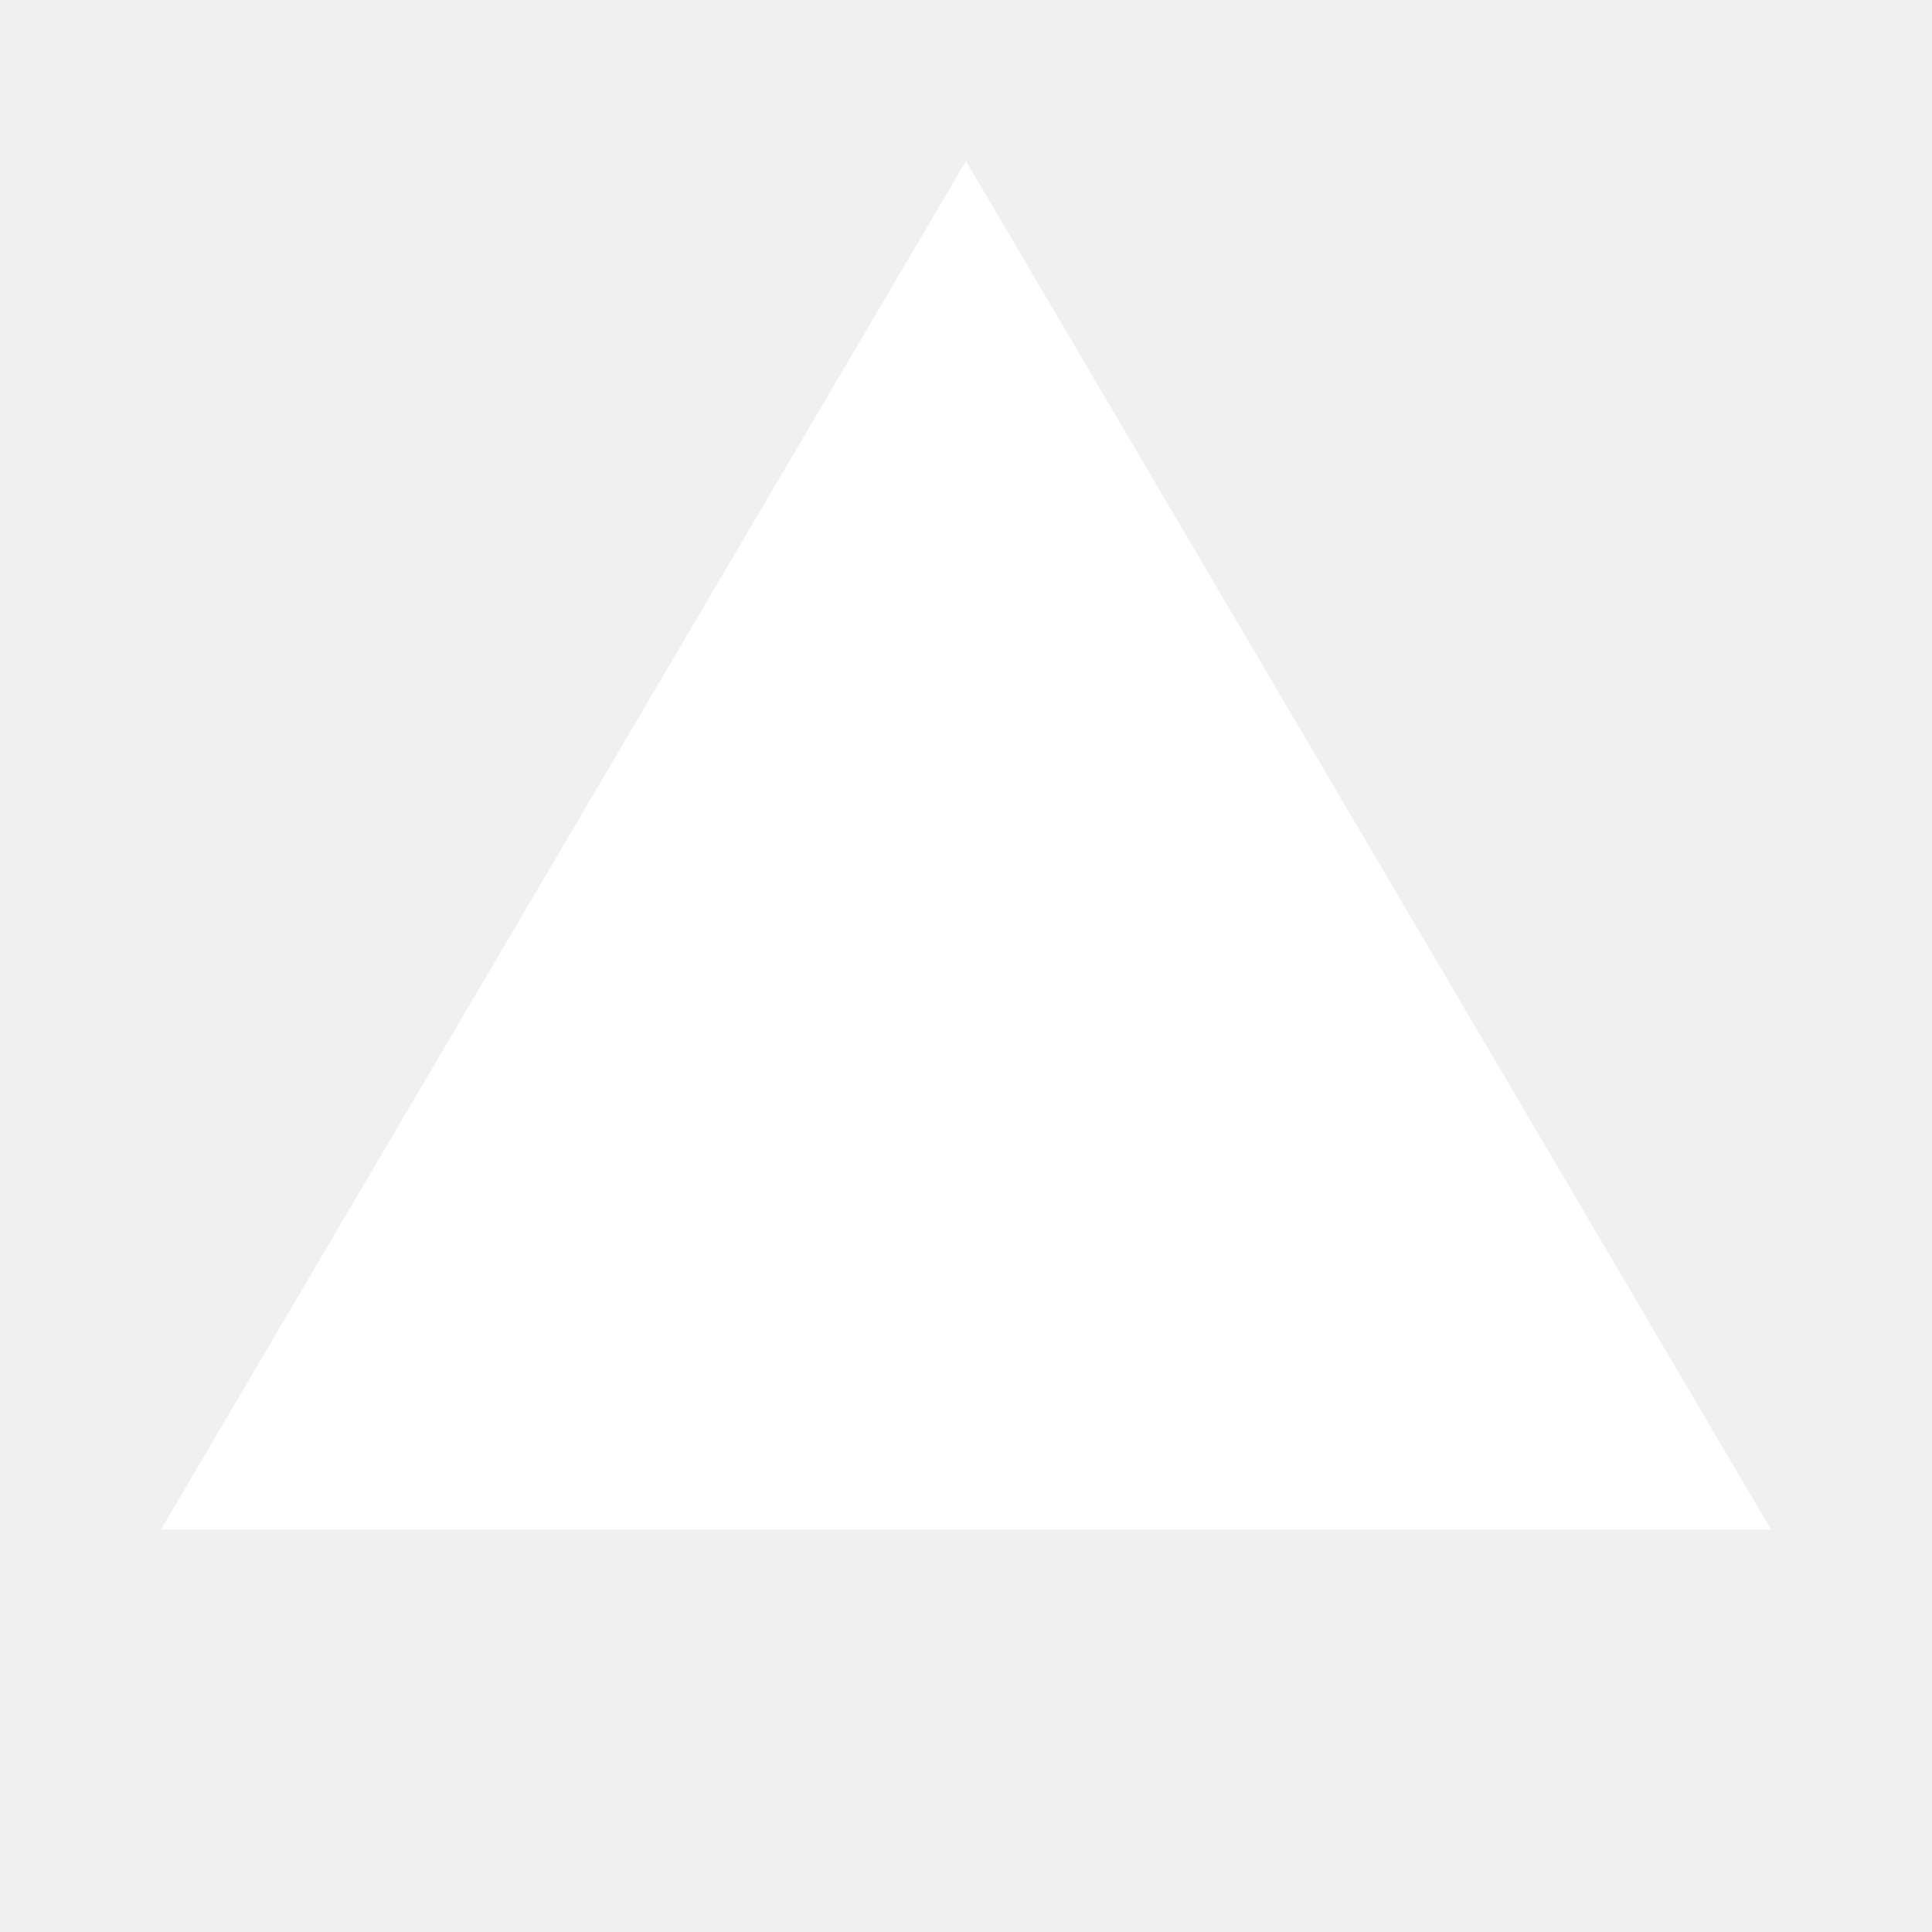
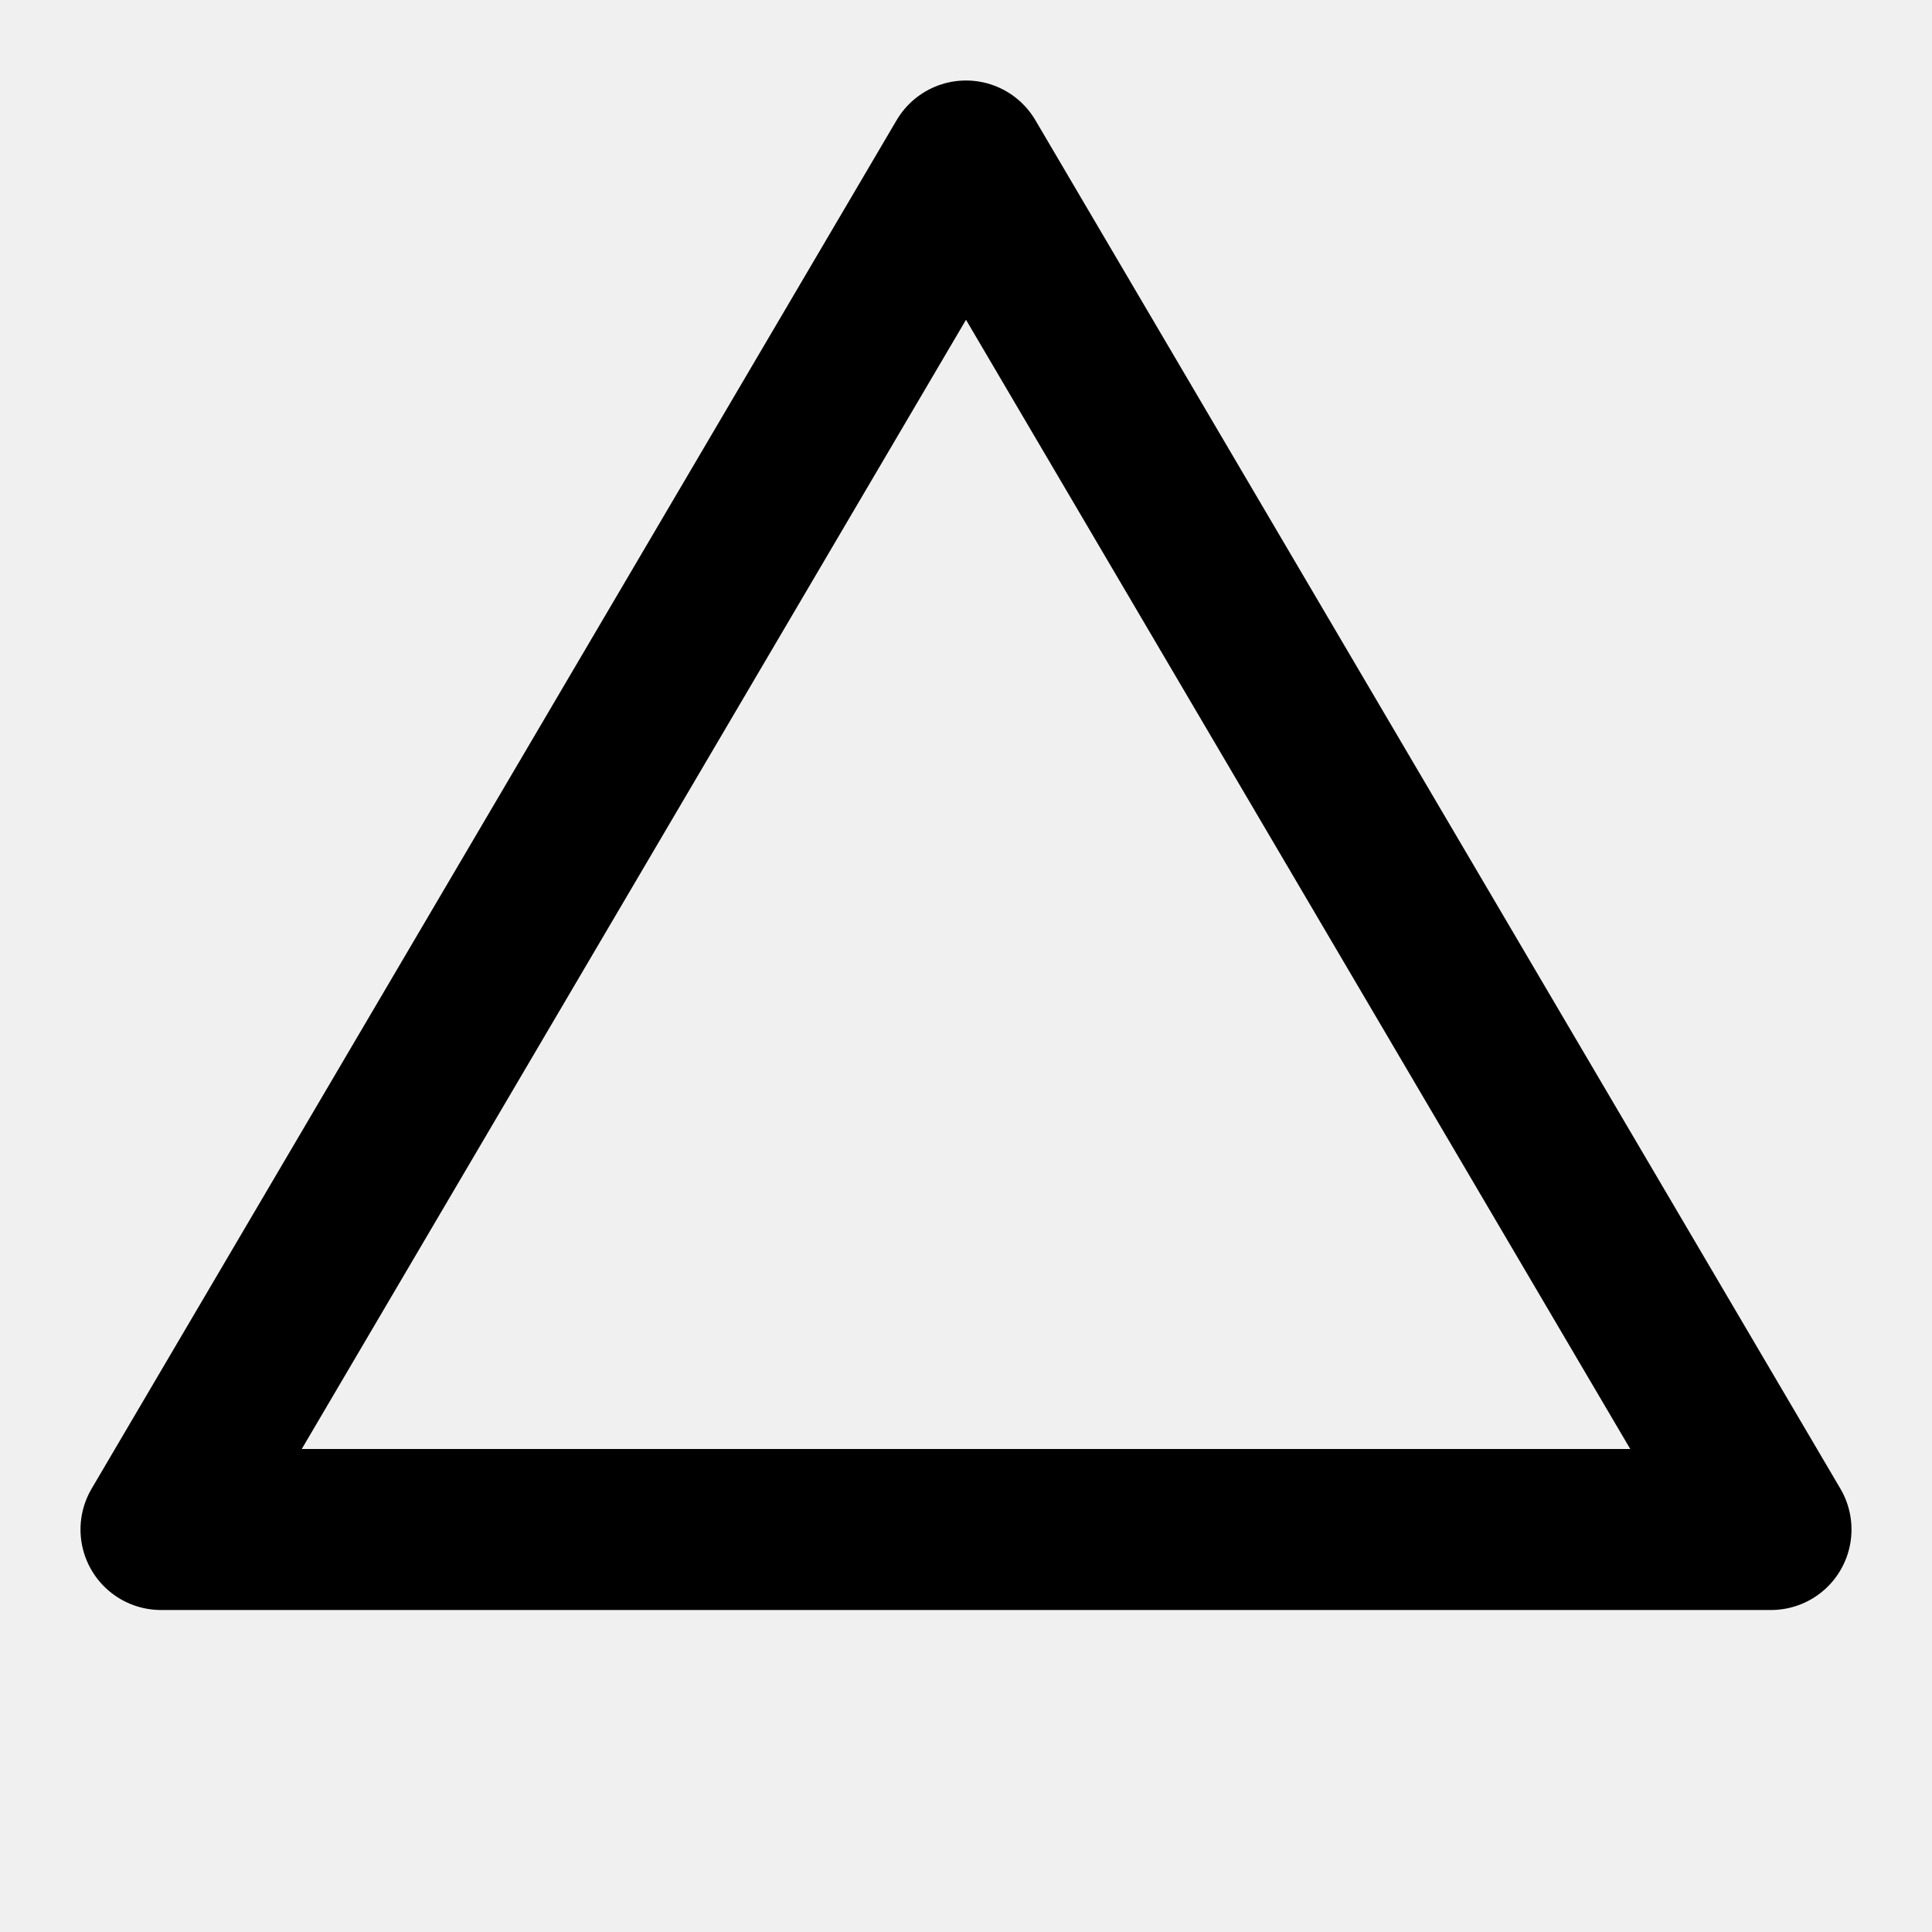
- <svg xmlns="http://www.w3.org/2000/svg" width="24" height="24" viewBox="0 0 24 24" fill="none">
-   <path d="M12 2L2 19H22L12 2Z" fill="white" />
+ <svg xmlns="http://www.w3.org/2000/svg" width="24" height="24" viewBox="0 0 24 24" fill="none" stroke="currentColor" stroke-width="2" stroke-linecap="round" stroke-linejoin="round" class="lucide lucide-triangle">
+   <path d="M12 2L2 19h20L12 2z" />
</svg>
